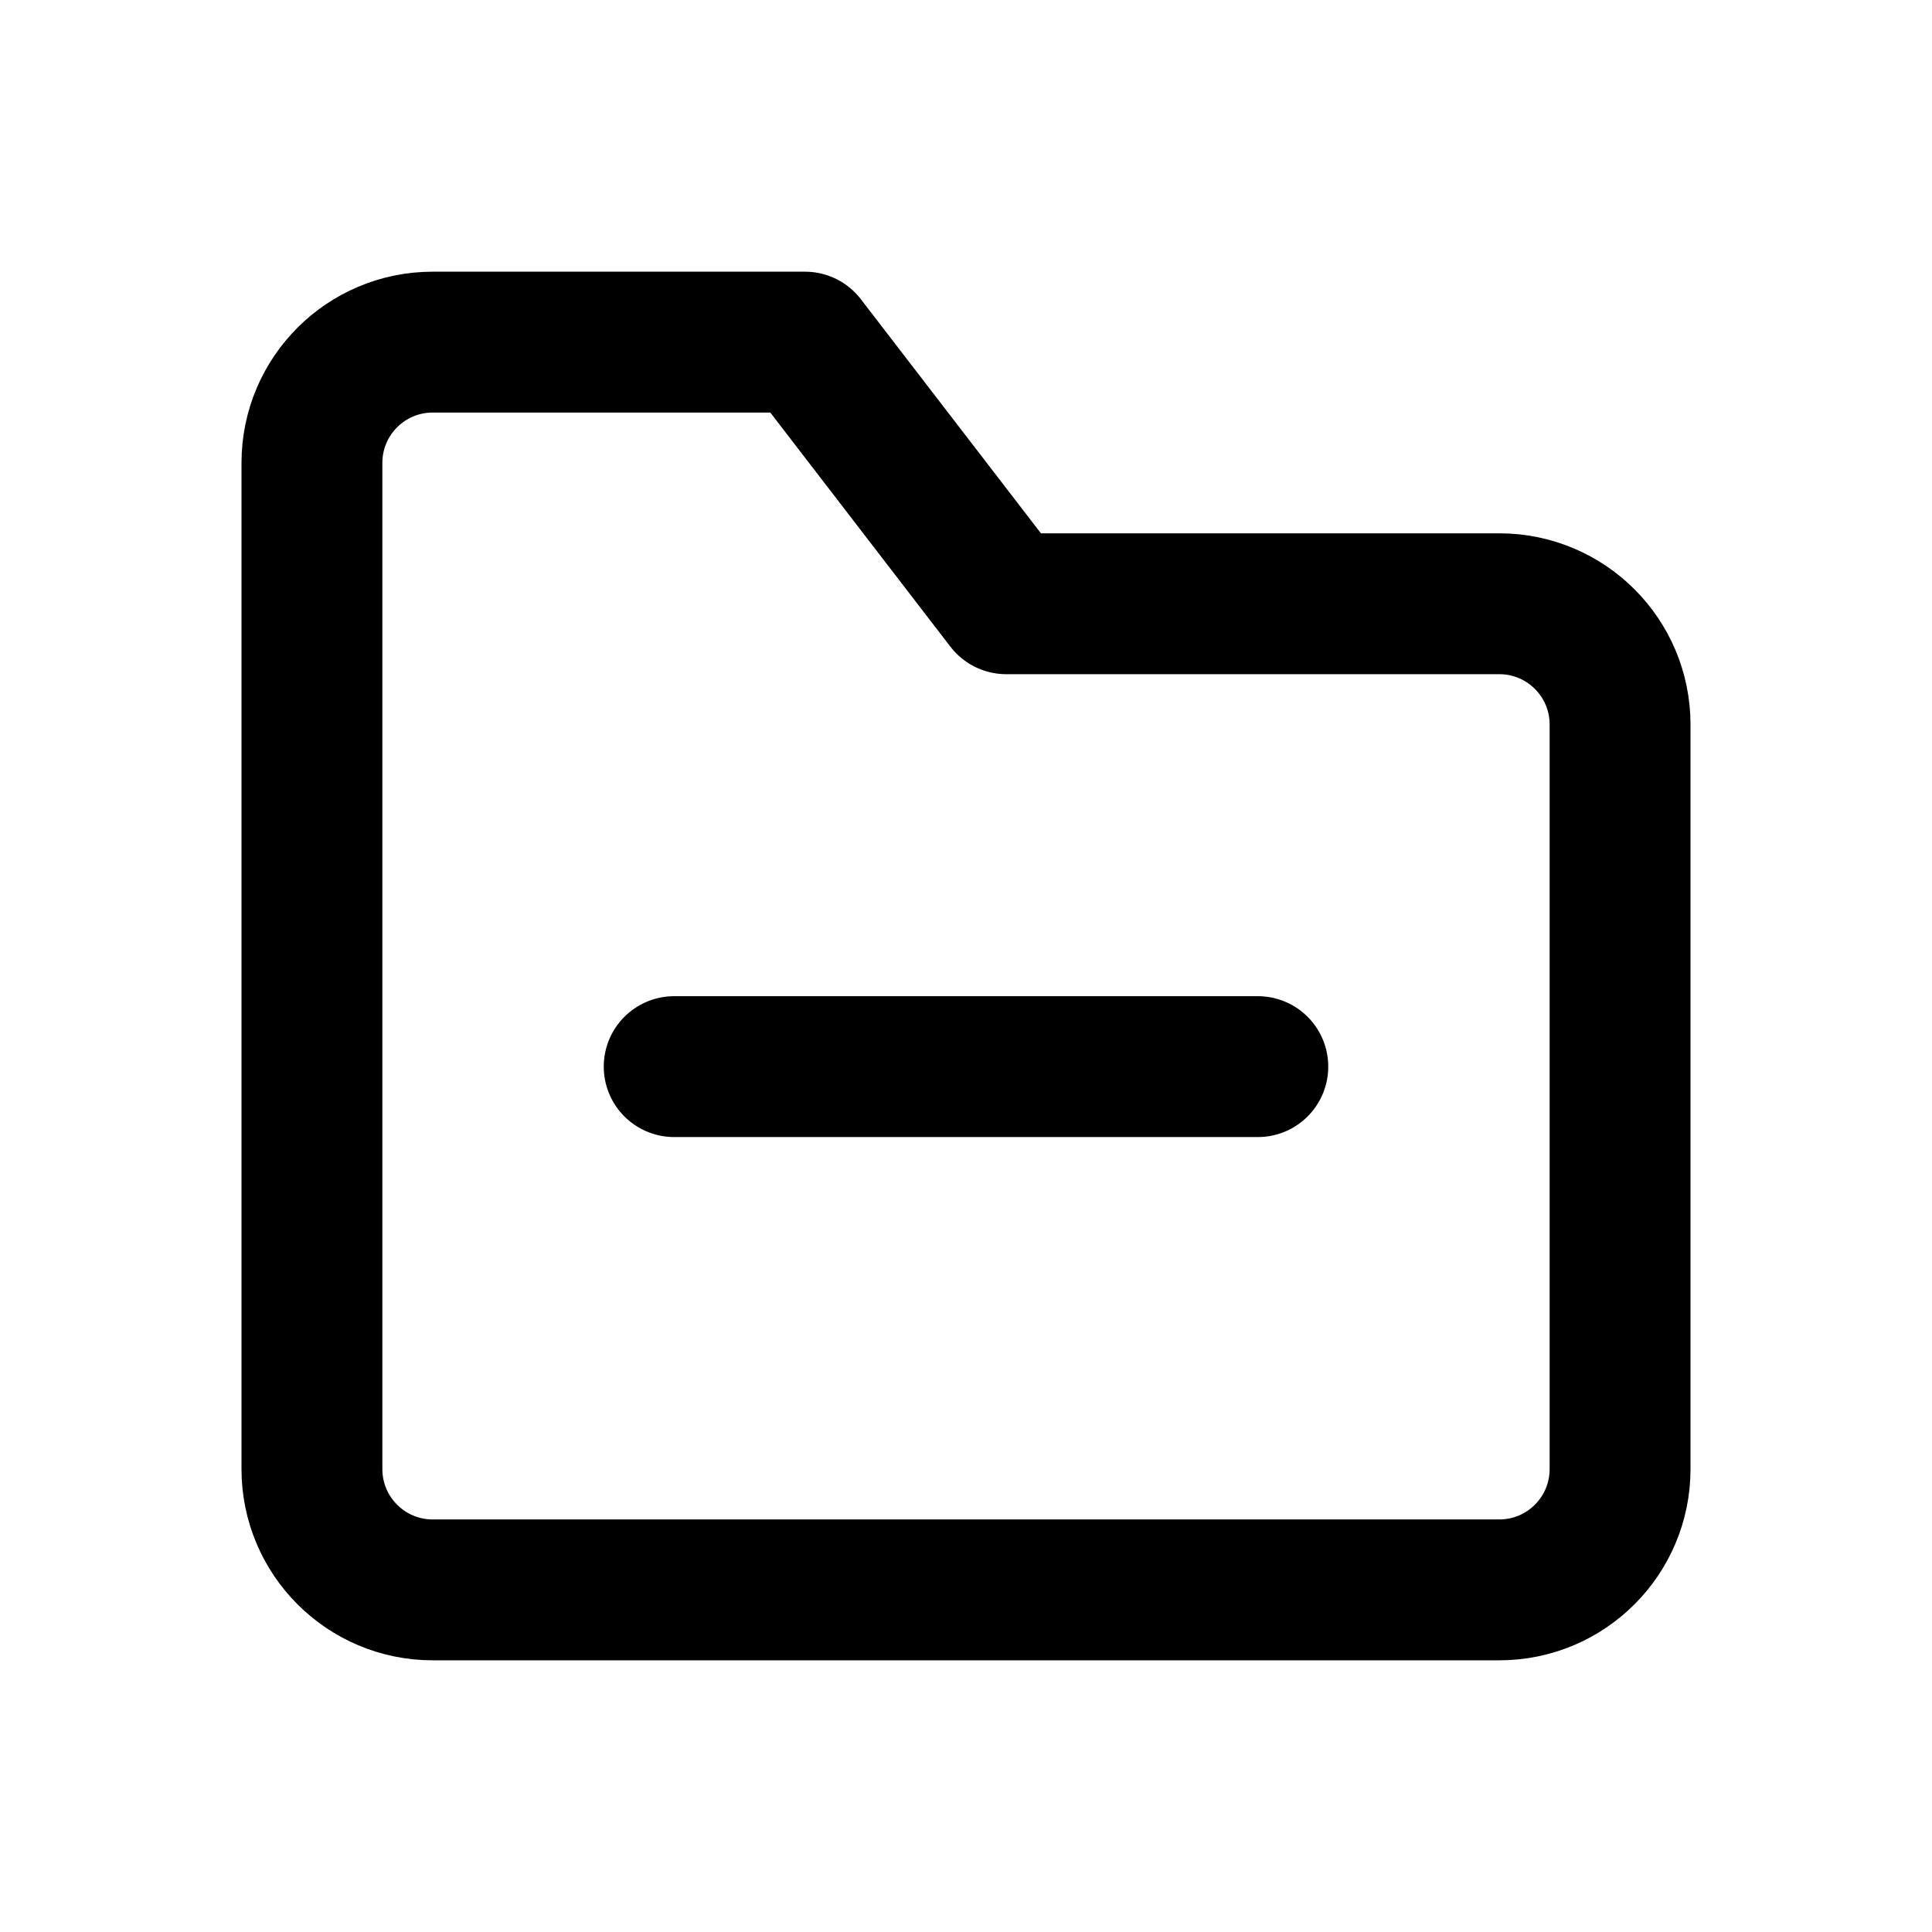
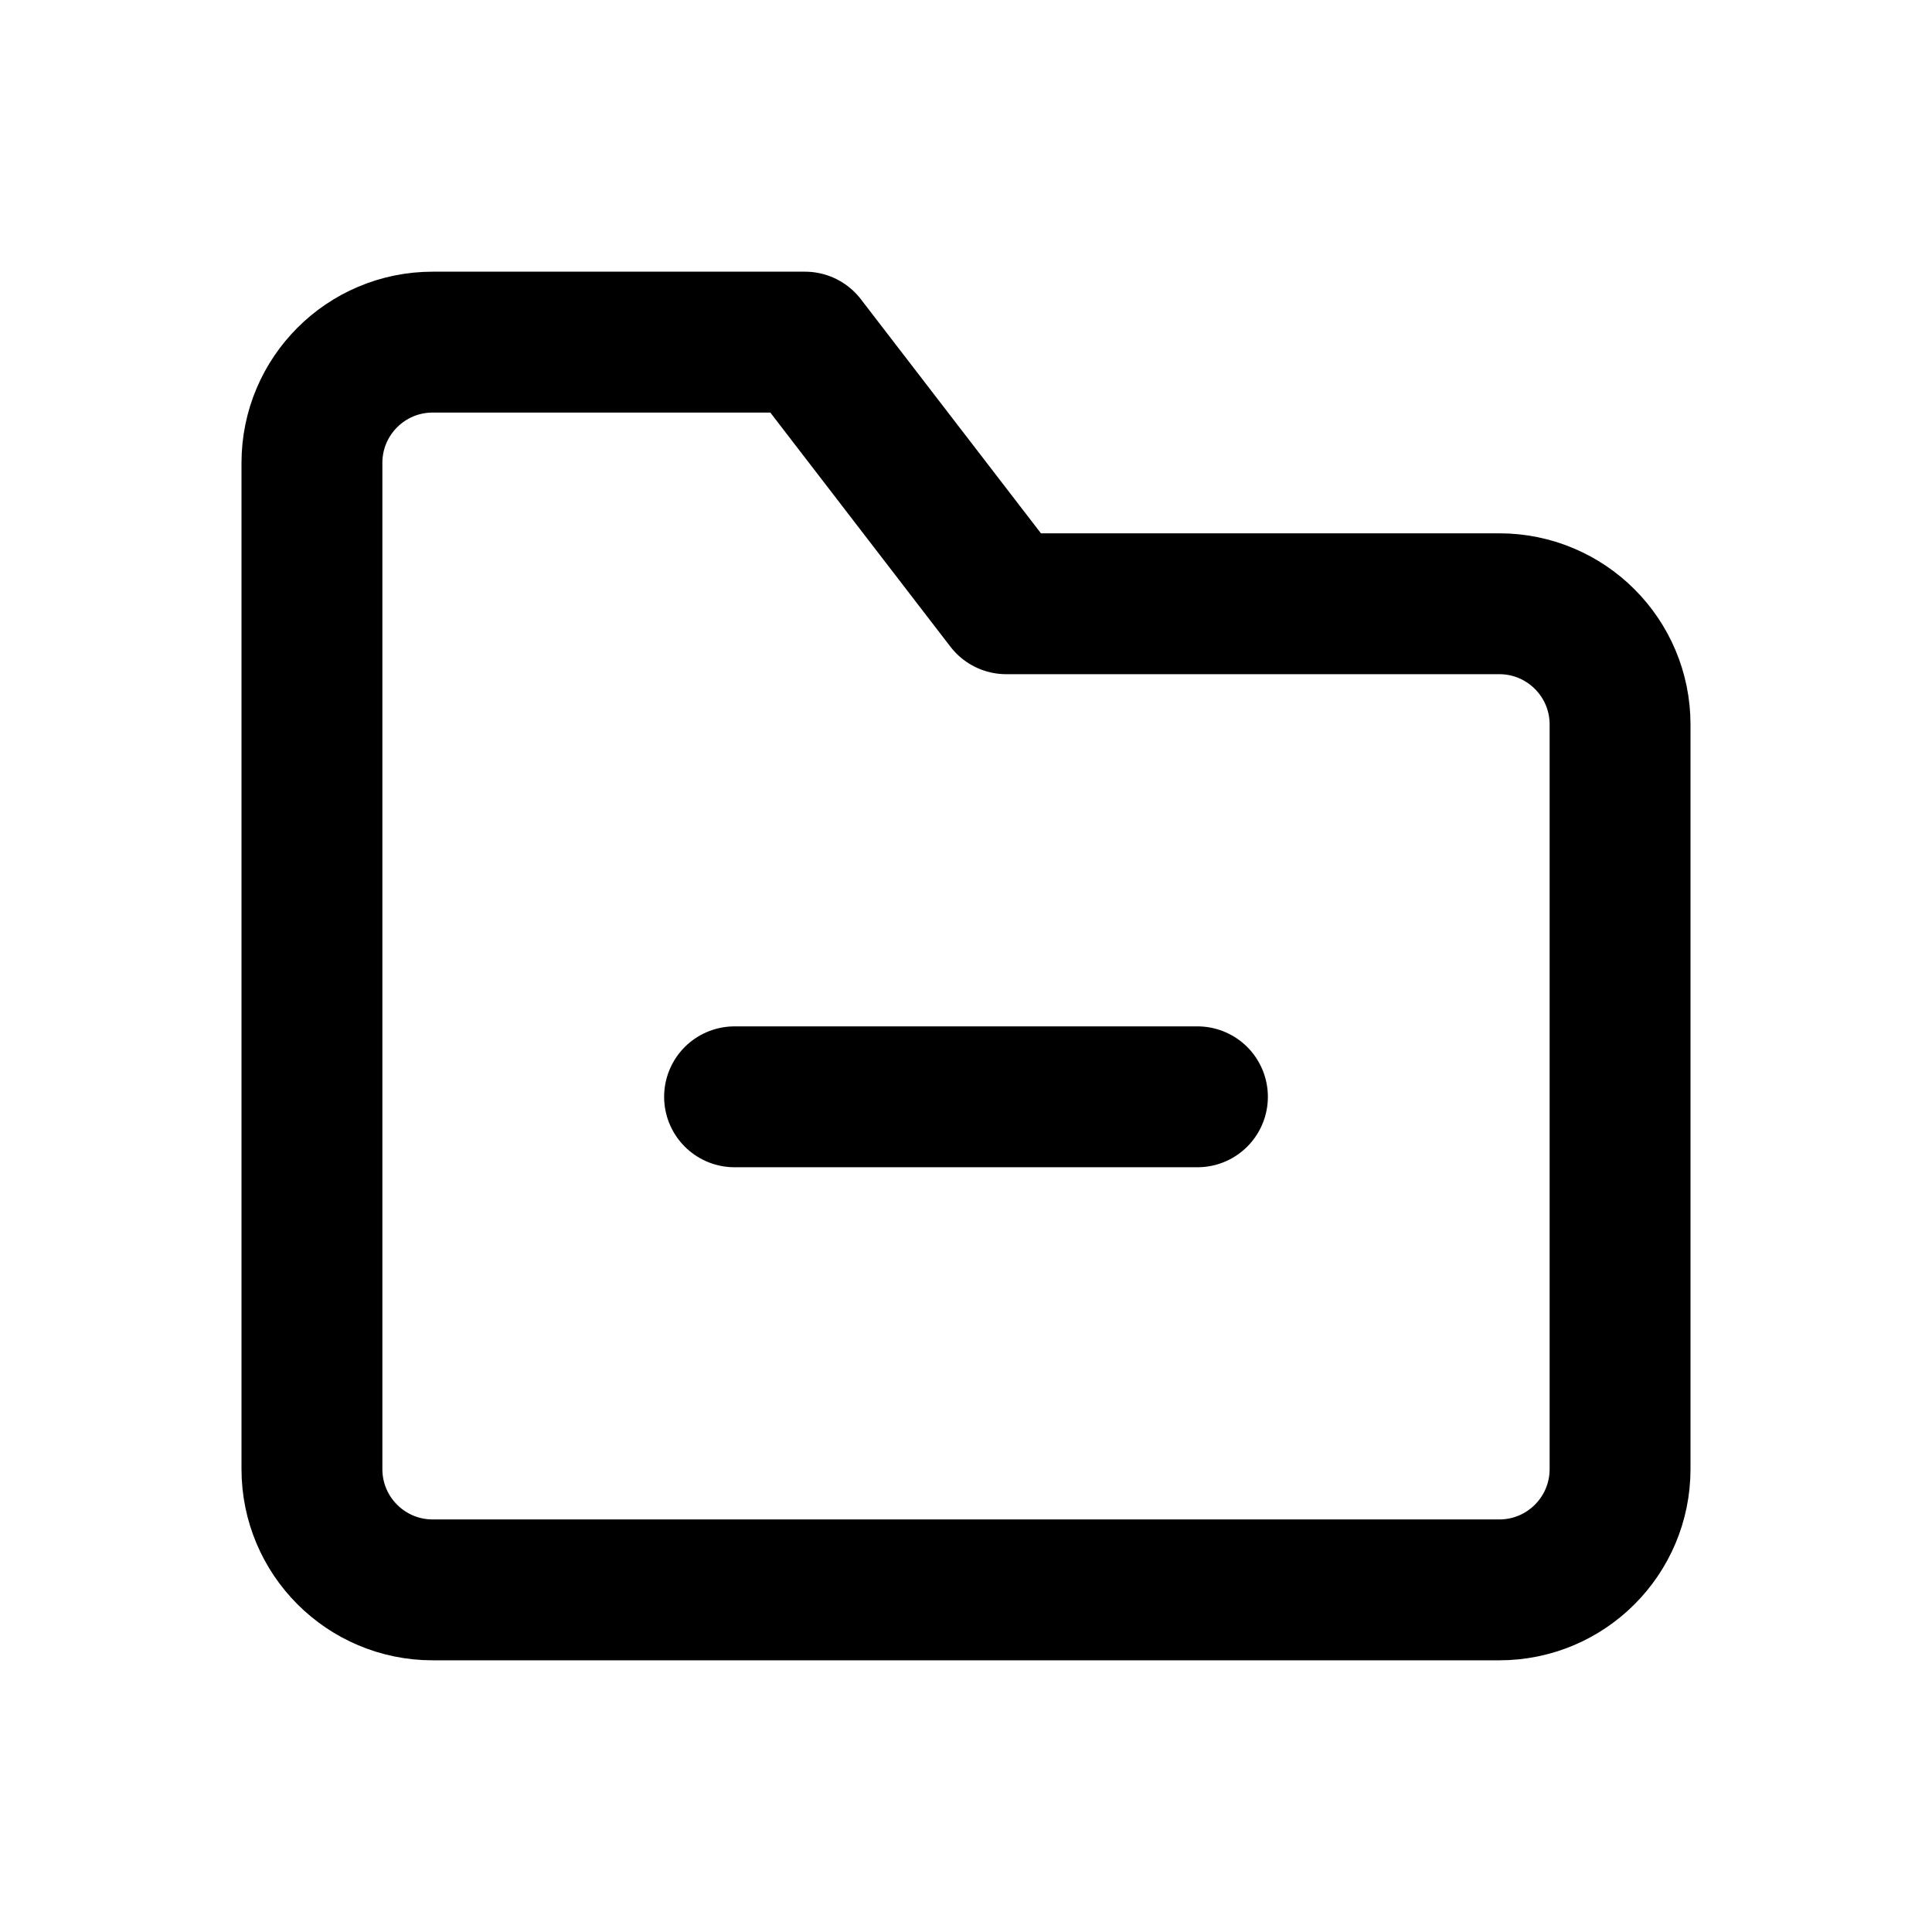
<svg xmlns="http://www.w3.org/2000/svg" width="24" height="24" viewBox="0 0 24 24" fill="none" stroke="currentColor" stroke-width="1.75" stroke-linecap="round" stroke-linejoin="round" aria-hidden="true" focusable="false">
  <path d="M3.875 7.5V5.75A1.5 1.5 0 0 1 5.375 4.25H10L12.5 7.5H18.625A1.5 1.5 0 0 1 20.125 9V18.25A1.5 1.5 0 0 1 18.625 19.75H5.375A1.5 1.5 0 0 1 3.875 18.25V7.5Z" />
-   <path d="M8.375 13.25H15.625" />
+   <path d="M9.125 13.625H14.875" />
</svg>
